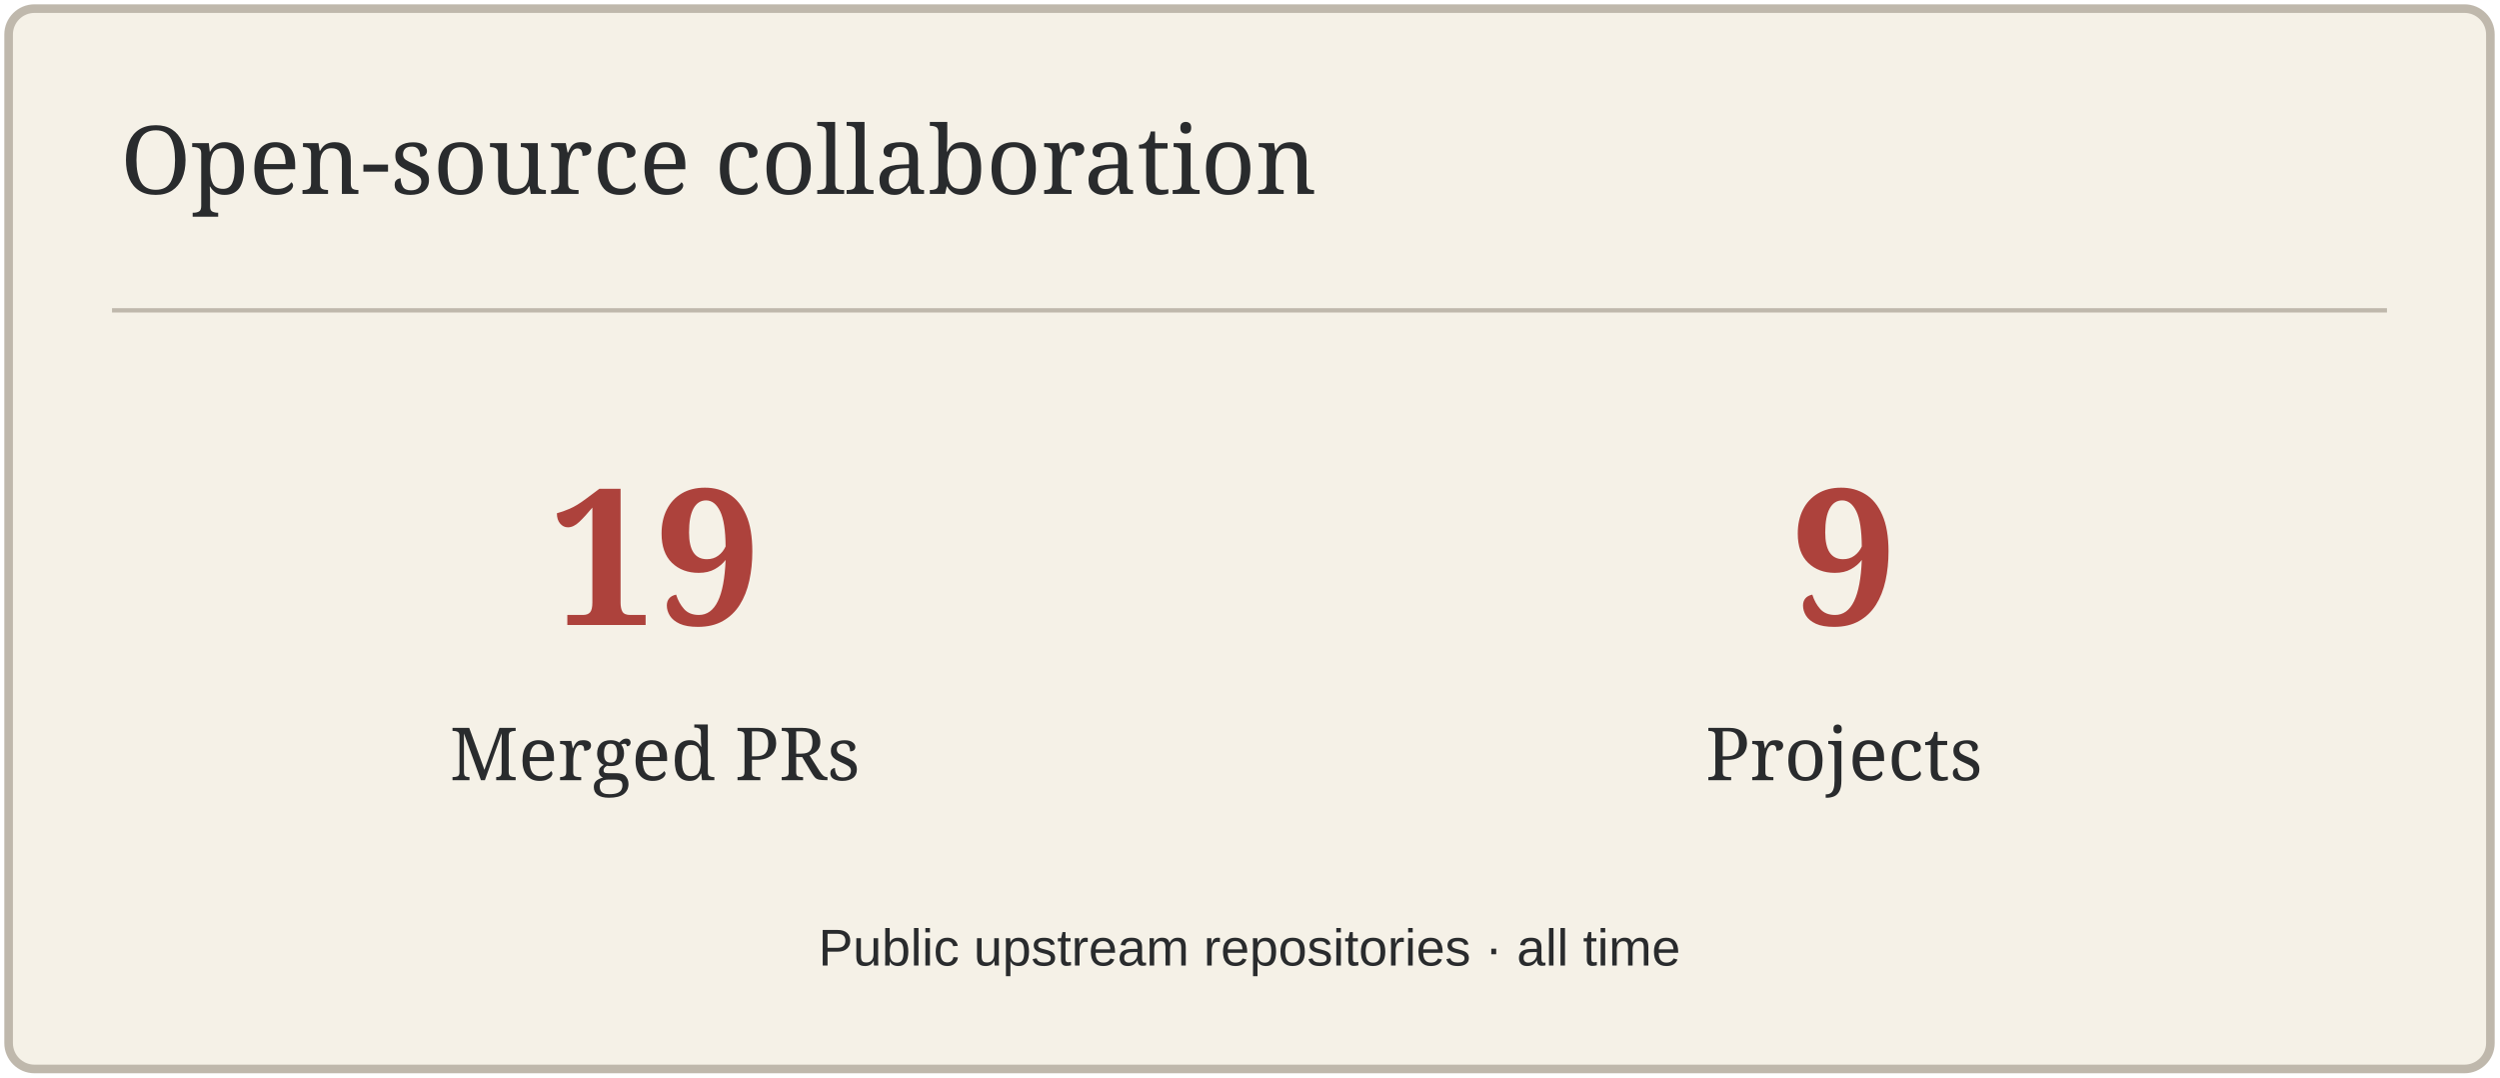
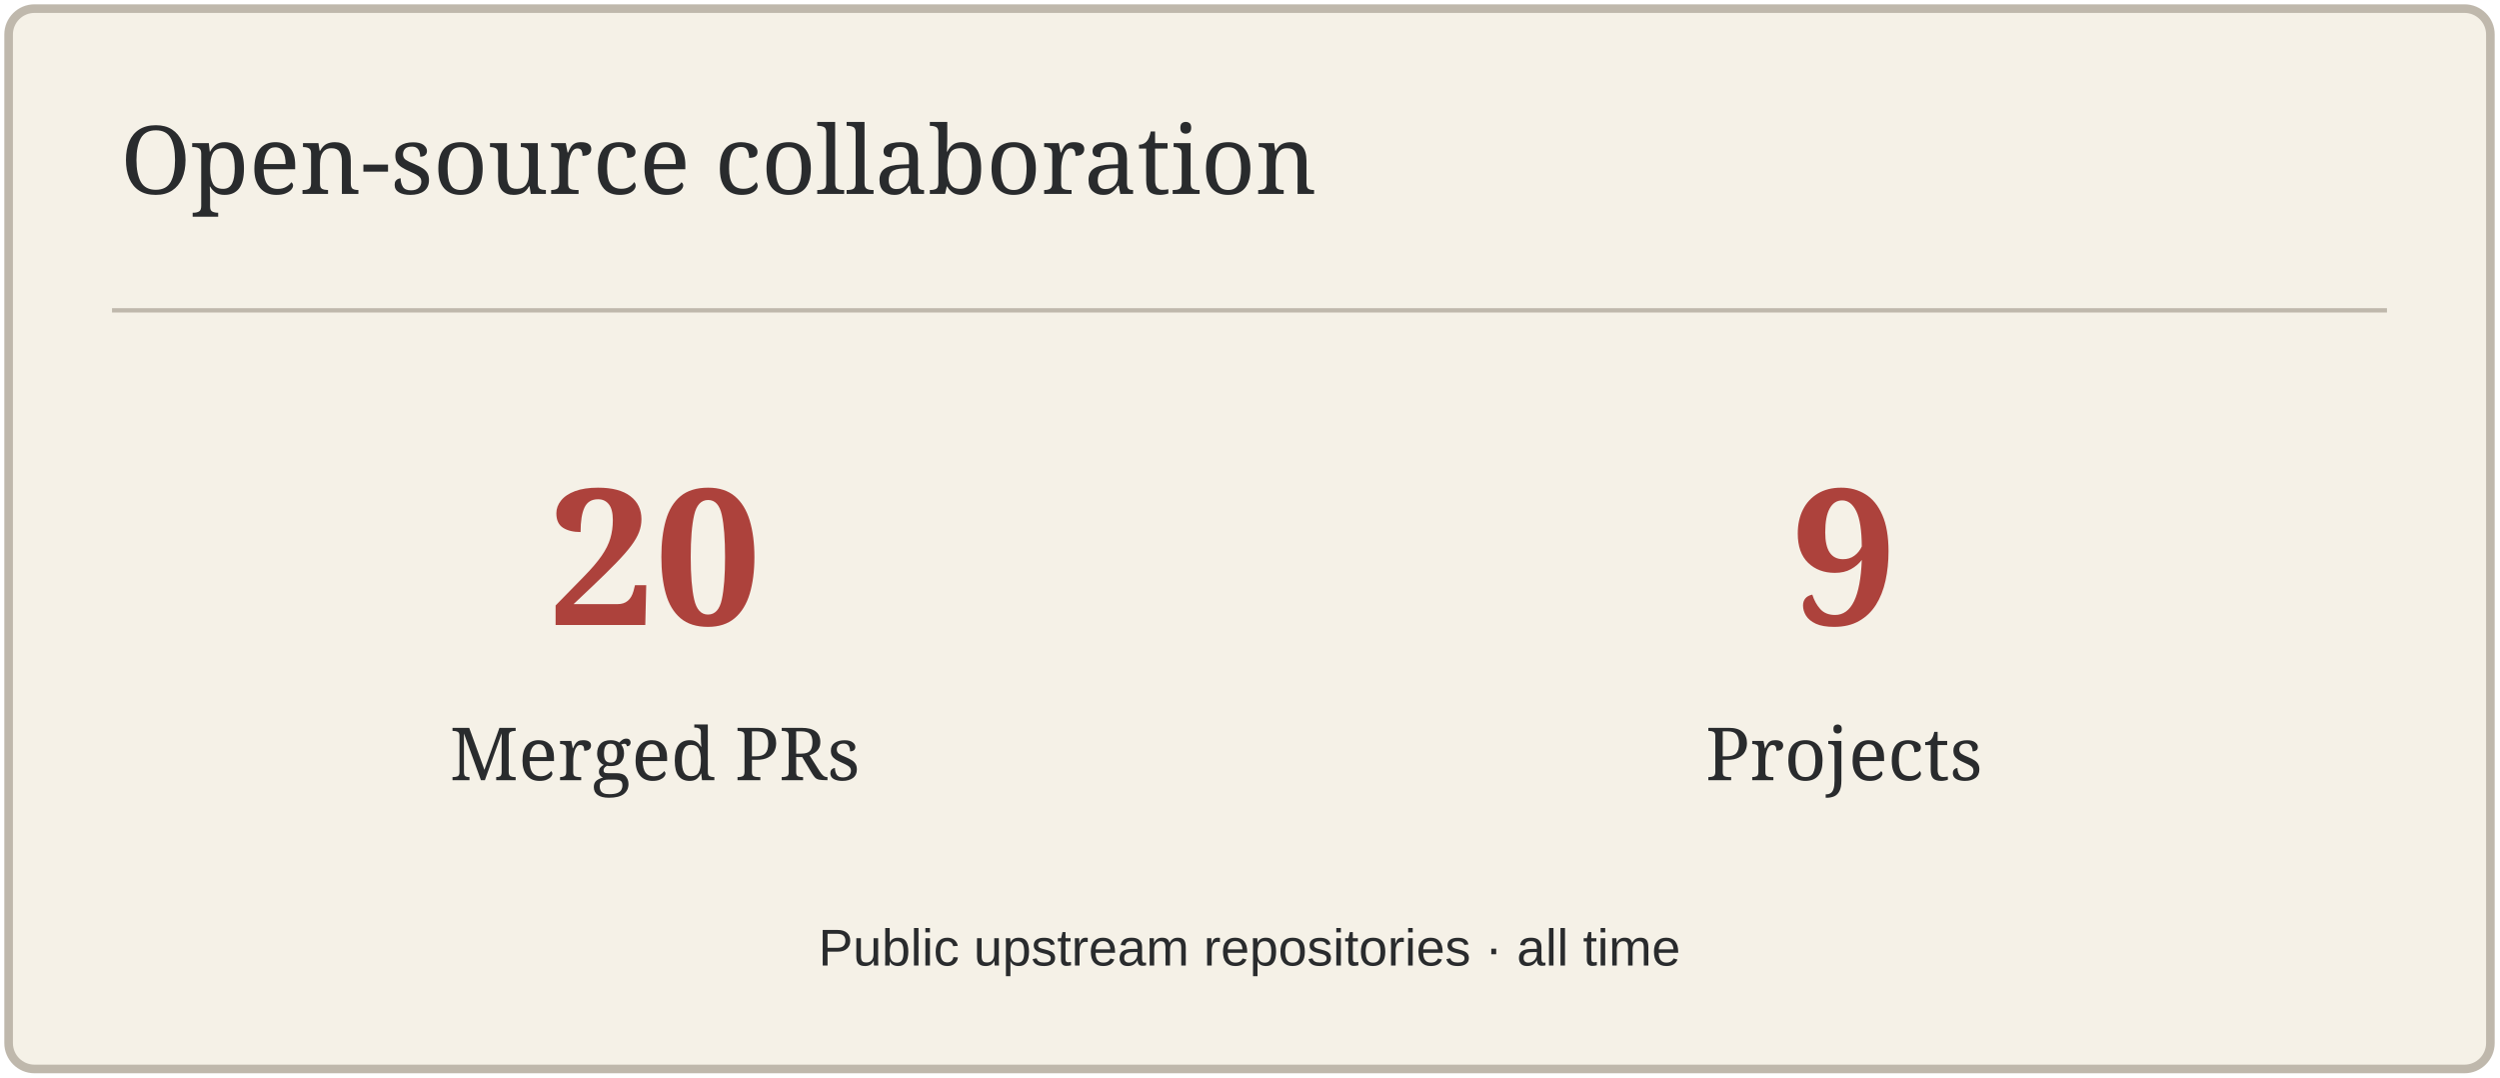
<svg xmlns="http://www.w3.org/2000/svg" width="580" height="250" viewBox="0 0 580 250" role="img" aria-label="Open-source collaboration">
  <rect x="2" y="2" width="576" height="246" rx="6" fill="#F5F1E7" stroke="#BFB8AC" stroke-width="2" />
  <path d="M26 72H554" stroke="#BFB8AC" />
  <text x="28" y="45" font-size="22" fill="#292B2D" font-family="Georgia,serif">Open-source collaboration</text>
-   <text x="152" y="145" font-size="44" fill="#AD423C" font-family="Georgia,serif" text-anchor="middle" font-weight="700">19</text>
+   <text x="152" y="145" font-size="44" fill="#AD423C" font-family="Georgia,serif" text-anchor="middle" font-weight="700">20</text>
  <text x="152" y="181" font-size="17" fill="#292B2D" font-family="Georgia,serif" text-anchor="middle">Merged PRs</text>
  <text x="428" y="145" font-size="44" fill="#AD423C" font-family="Georgia,serif" text-anchor="middle" font-weight="700">9</text>
  <text x="428" y="181" font-size="17" fill="#292B2D" font-family="Georgia,serif" text-anchor="middle">Projects</text>
  <text x="290" y="224" font-size="12" fill="#292B2D" font-family="Arial,sans-serif" text-anchor="middle">Public upstream repositories · all time</text>
</svg>
